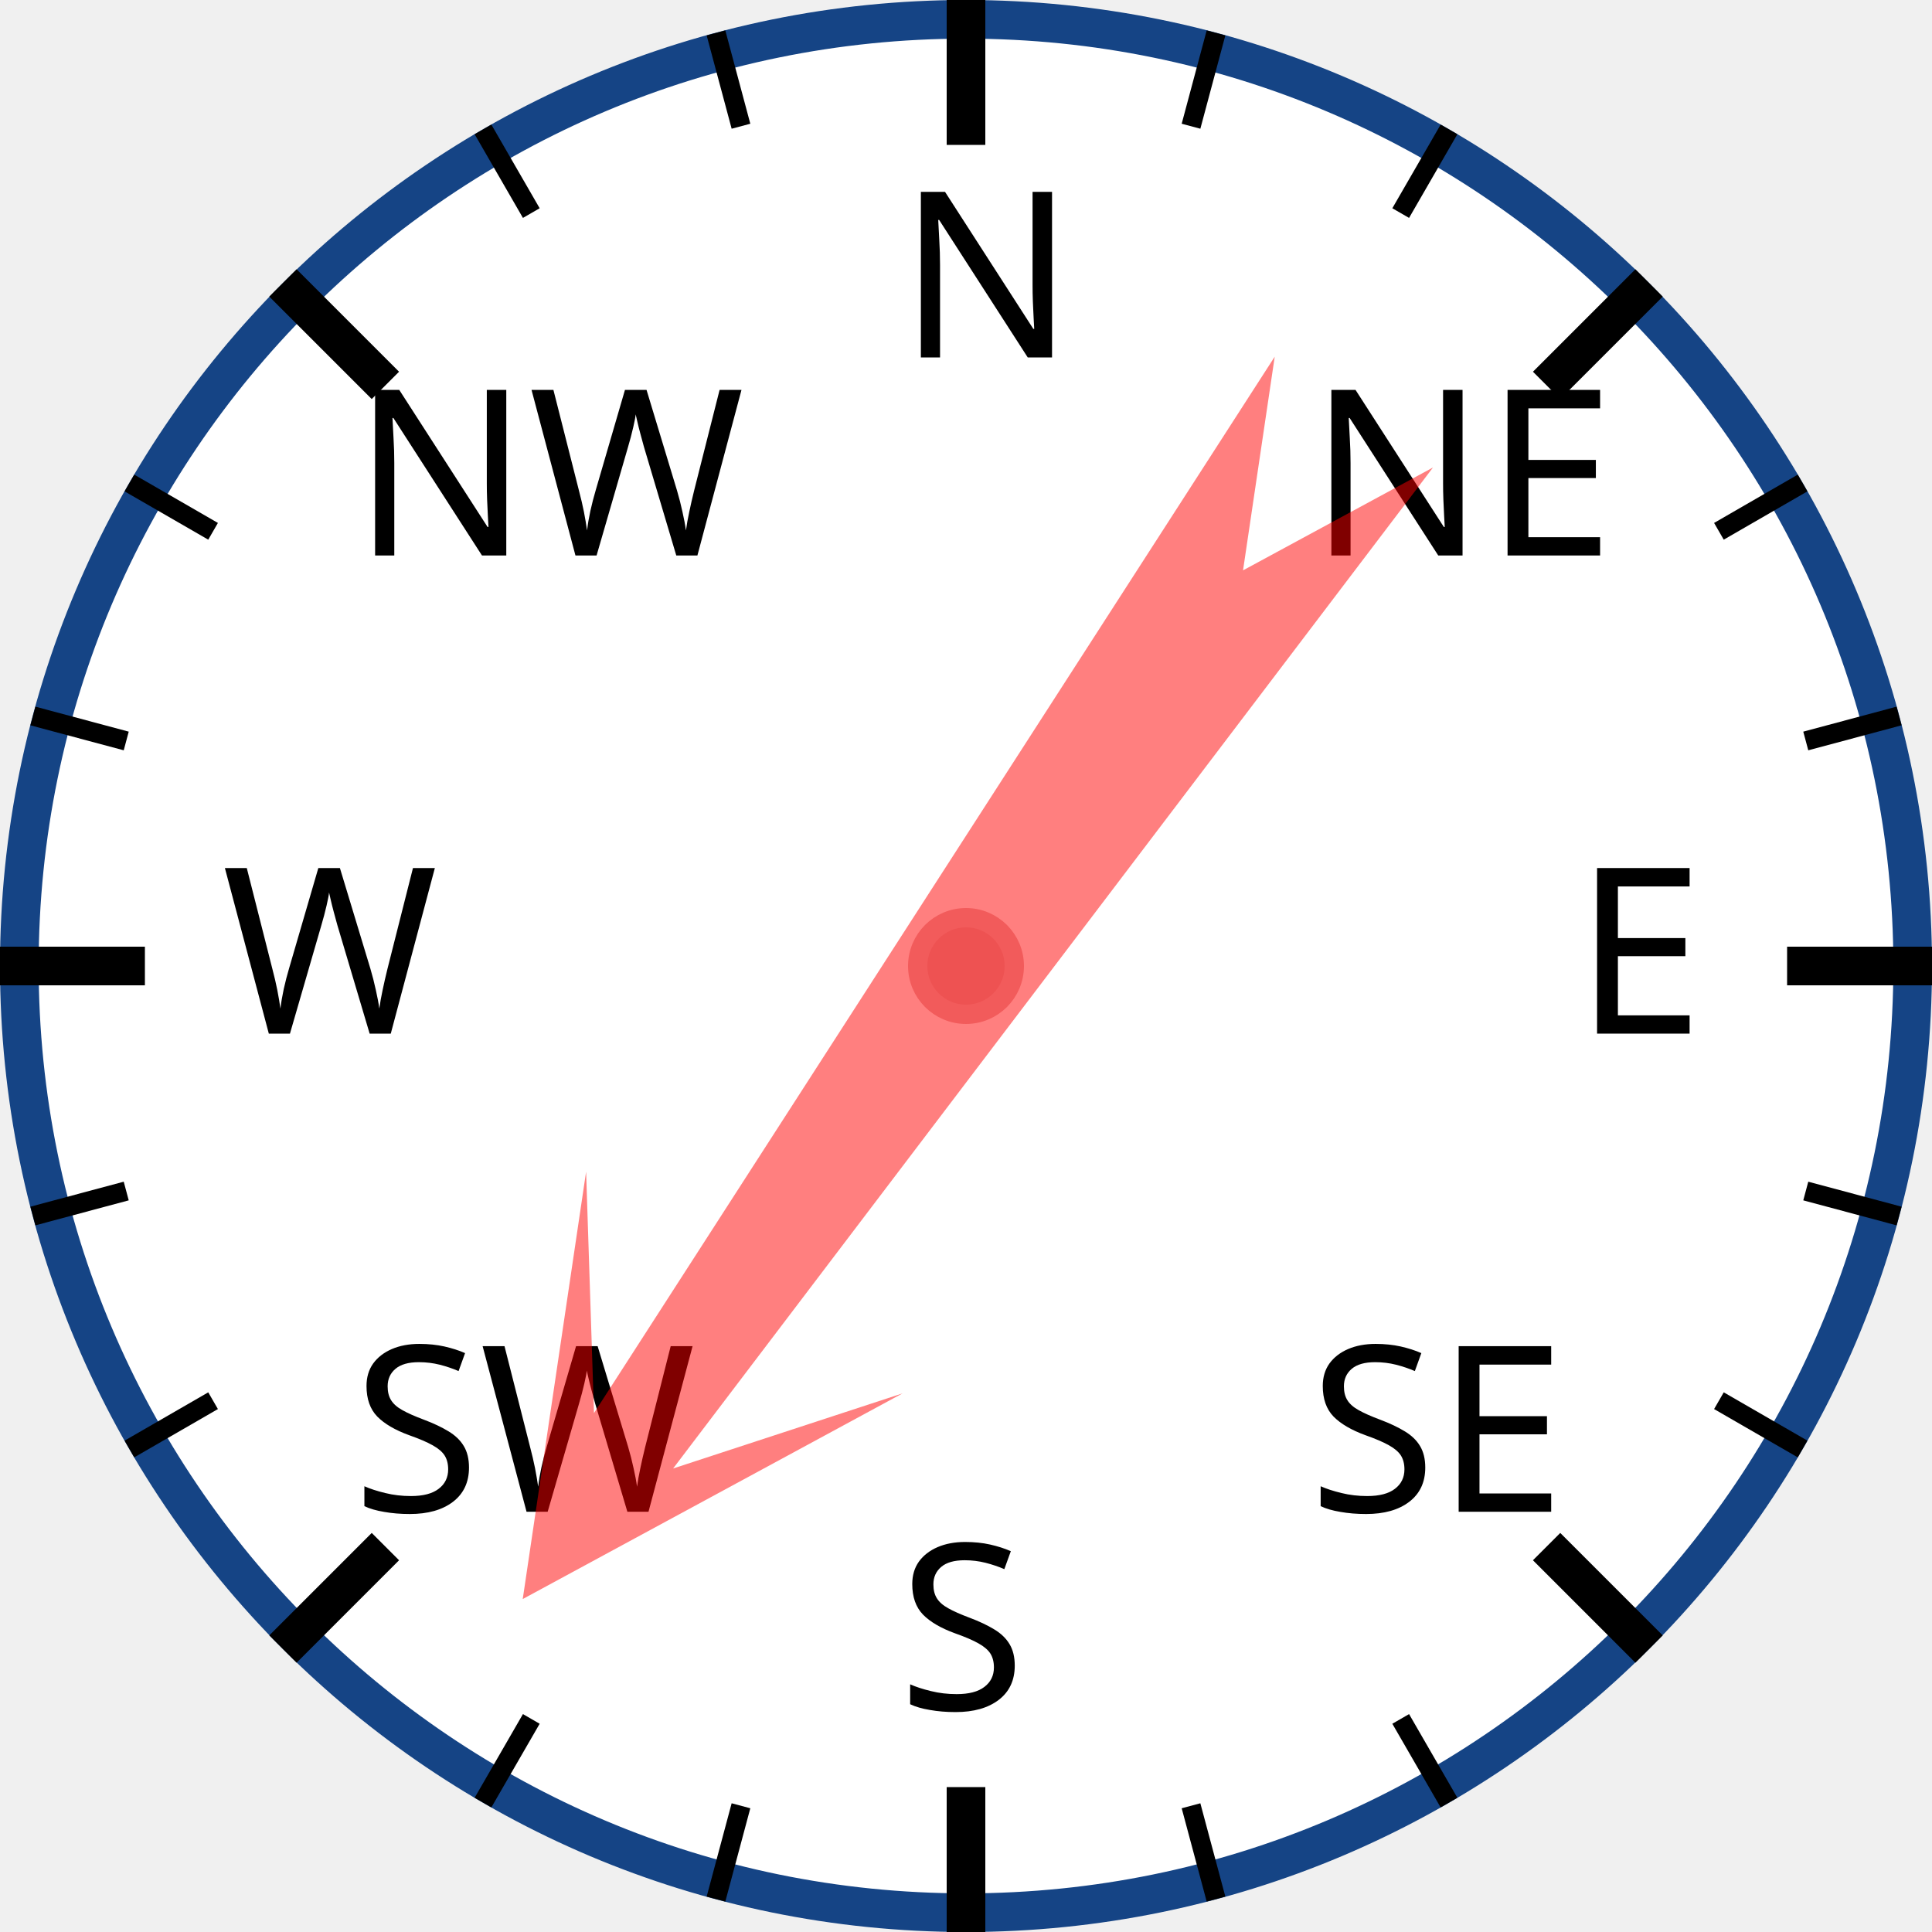
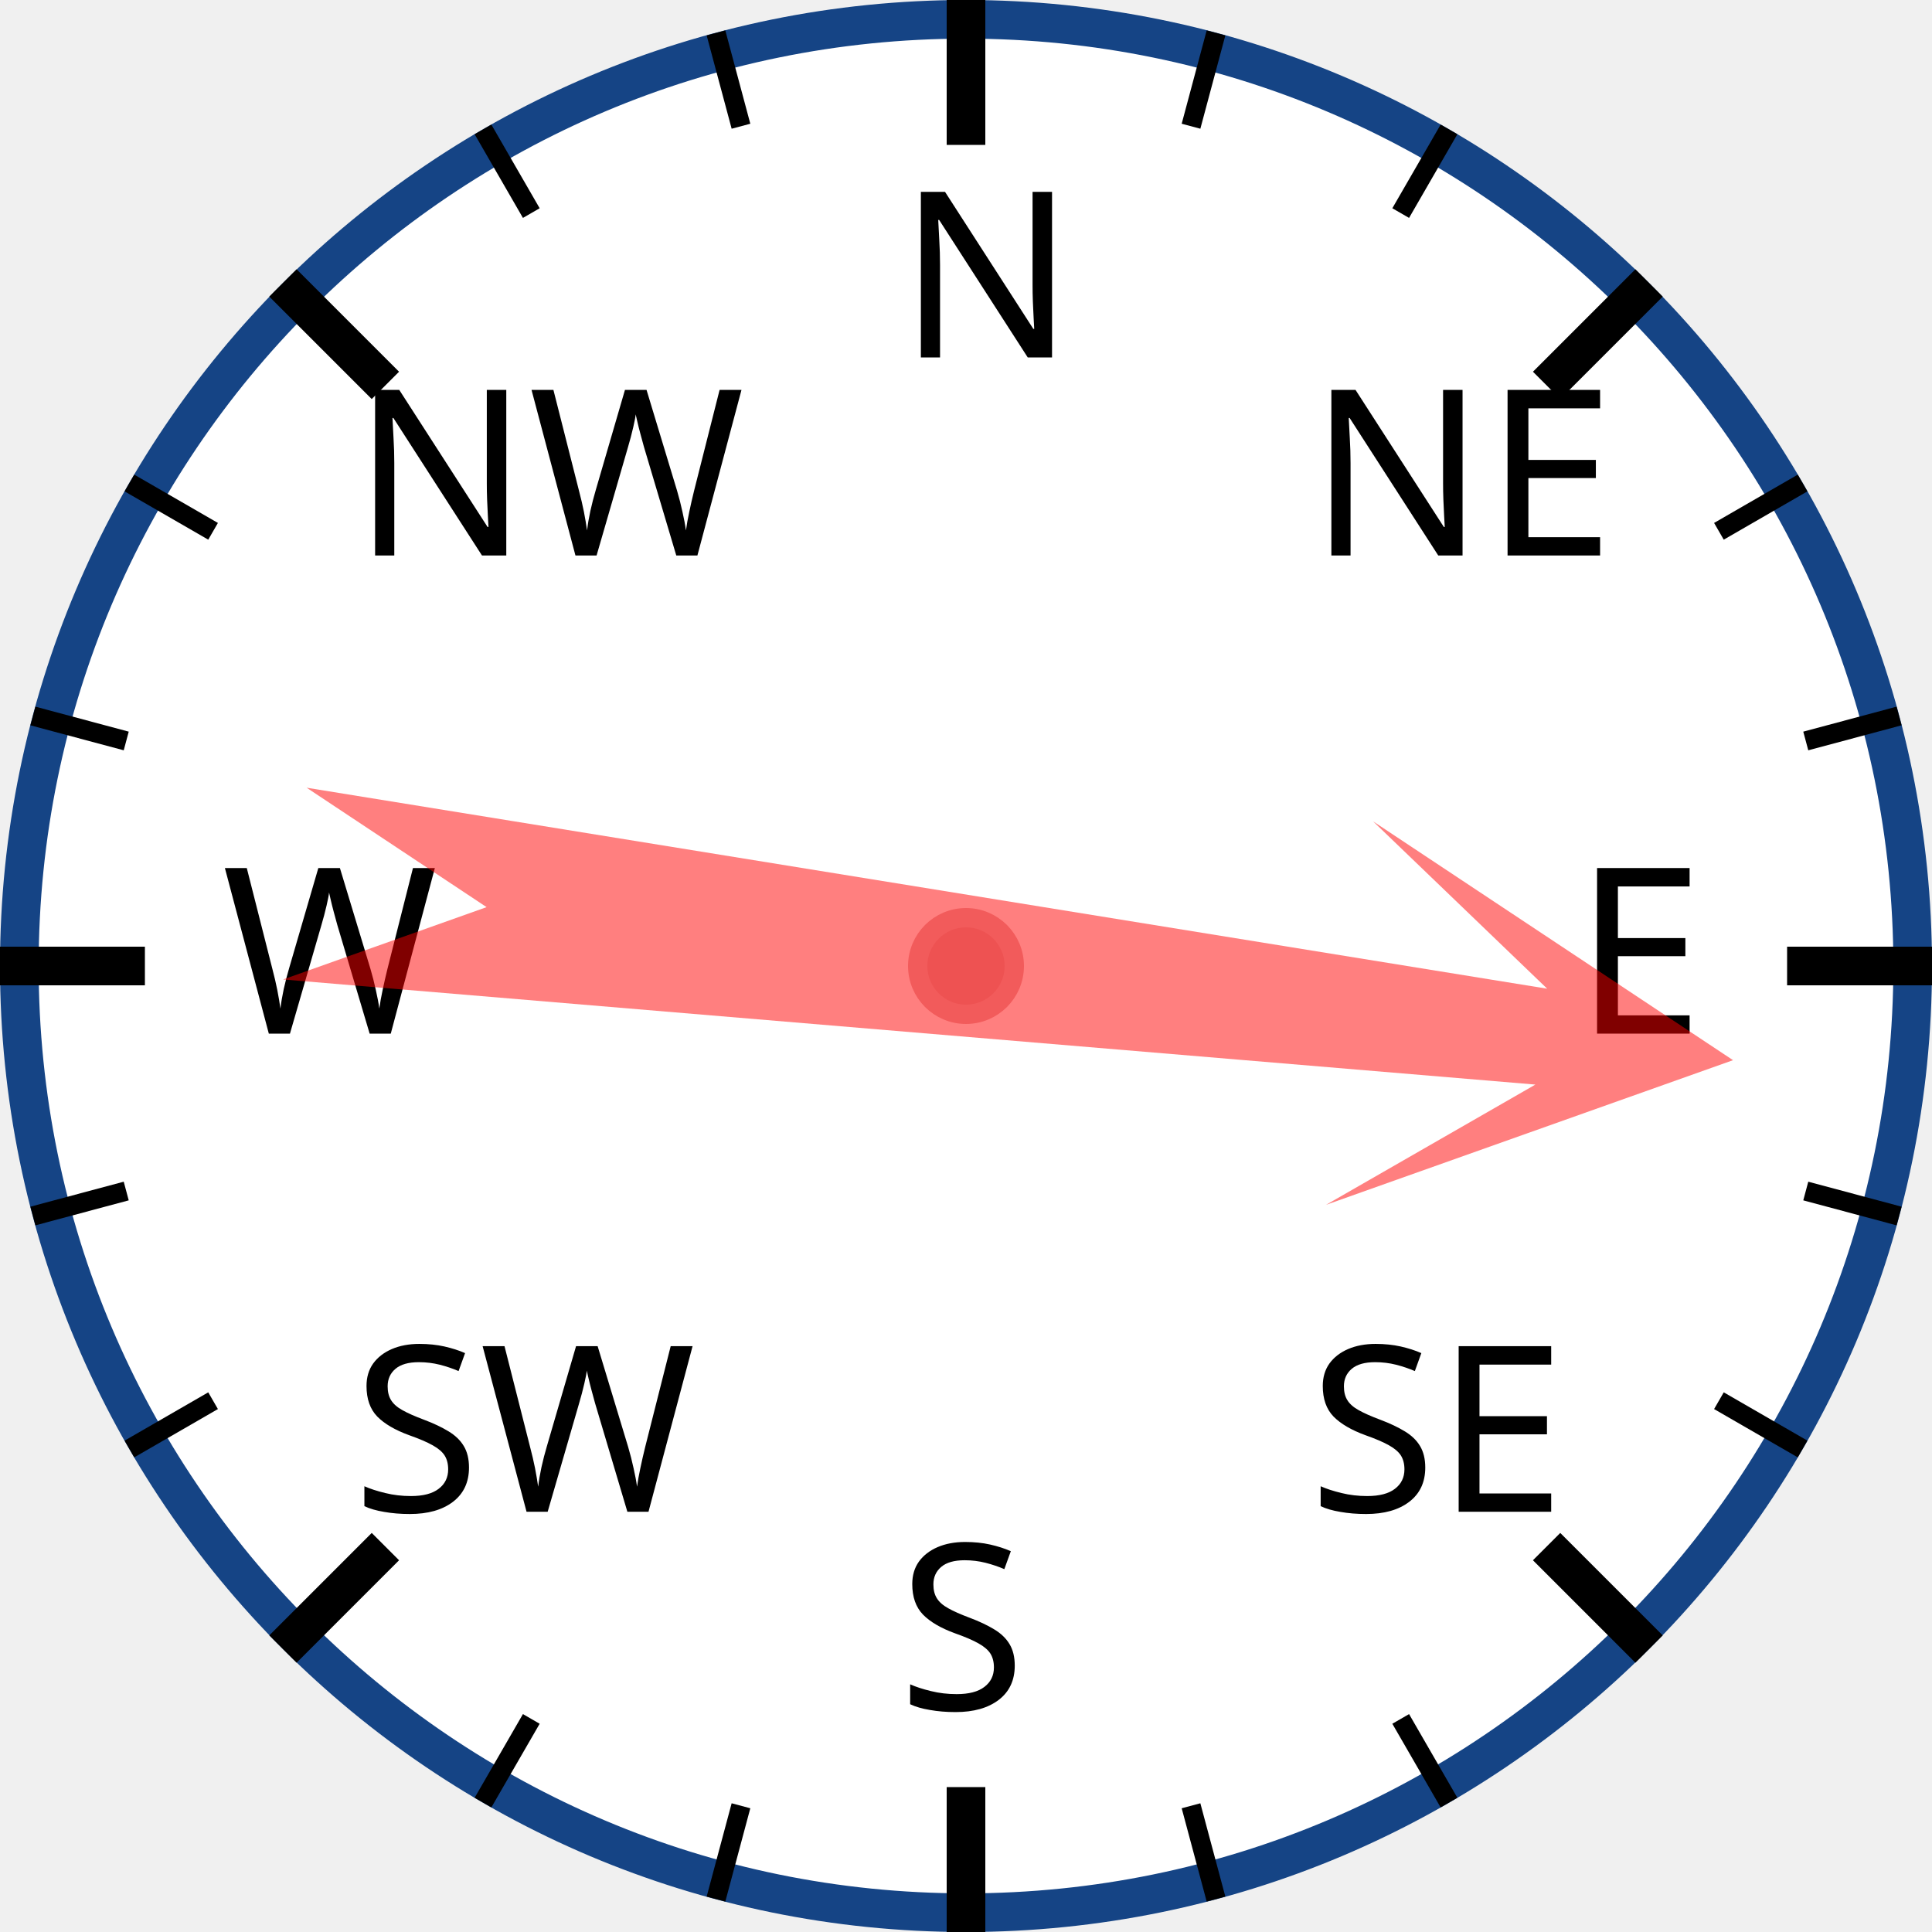
<svg xmlns="http://www.w3.org/2000/svg" width="120px" height="120px" viewBox="0 0 200 200">
  <circle cx="100" cy="100" r="98" style="fill: white; stroke: #154485; stroke-width: 4;" />
  <text x="93.0" y="37.0" style="font-family: sans-serif; font-size: 18pt;">N</text>
  <line x1="100.0" y1="0.0" x2="100.0" y2="15.0" style="stroke: black; stroke-width: 4;" />
  <line x1="74.118" y1="3.407" x2="76.706" y2="13.067" style="stroke: black; stroke-width: 2;" />
  <line x1="50" y1="13.397" x2="55" y2="22.058" style="stroke: black; stroke-width: 2;" />
  <text x="36.503" y="57.503" style="font-family: sans-serif; font-size: 18pt;">NW</text>
  <line x1="29.289" y1="29.289" x2="39.896" y2="39.896" style="stroke: black; stroke-width: 4;" />
  <line x1="13.397" y1="50" x2="22.058" y2="55" style="stroke: black; stroke-width: 2;" />
  <line x1="3.407" y1="74.118" x2="13.067" y2="76.706" style="stroke: black; stroke-width: 2;" />
  <text x="23.0" y="107.0" style="font-family: sans-serif; font-size: 18pt;">W</text>
  <line x1="0.0" y1="100.0" x2="15.0" y2="100.0" style="stroke: black; stroke-width: 4;" />
  <line x1="3.407" y1="125.882" x2="13.067" y2="123.294" style="stroke: black; stroke-width: 2;" />
  <line x1="13.397" y1="150" x2="22.058" y2="145" style="stroke: black; stroke-width: 2;" />
  <text x="36.503" y="156.497" style="font-family: sans-serif; font-size: 18pt;">SW</text>
  <line x1="29.289" y1="170.711" x2="39.896" y2="160.104" style="stroke: black; stroke-width: 4;" />
  <line x1="50" y1="186.603" x2="55" y2="177.942" style="stroke: black; stroke-width: 2;" />
  <line x1="74.118" y1="196.593" x2="76.706" y2="186.933" style="stroke: black; stroke-width: 2;" />
  <text x="93" y="177.0" style="font-family: sans-serif; font-size: 18pt;">S</text>
  <line x1="100" y1="200.0" x2="100" y2="185.0" style="stroke: black; stroke-width: 4;" />
  <line x1="125.882" y1="196.593" x2="123.294" y2="186.933" style="stroke: black; stroke-width: 2;" />
  <line x1="150.0" y1="186.603" x2="145.0" y2="177.942" style="stroke: black; stroke-width: 2;" />
  <text x="135.497" y="156.497" style="font-family: sans-serif; font-size: 18pt;">SE</text>
  <line x1="170.711" y1="170.711" x2="160.104" y2="160.104" style="stroke: black; stroke-width: 4;" />
  <line x1="186.603" y1="150" x2="177.942" y2="145" style="stroke: black; stroke-width: 2;" />
  <line x1="196.593" y1="125.882" x2="186.933" y2="123.294" style="stroke: black; stroke-width: 2;" />
  <text x="163.0" y="107" style="font-family: sans-serif; font-size: 18pt;">E</text>
  <line x1="200.0" y1="100" x2="185.0" y2="100" style="stroke: black; stroke-width: 4;" />
  <line x1="196.593" y1="74.118" x2="186.933" y2="76.706" style="stroke: black; stroke-width: 2;" />
  <line x1="186.603" y1="50" x2="177.942" y2="55" style="stroke: black; stroke-width: 2;" />
  <text x="135.497" y="57.503" style="font-family: sans-serif; font-size: 18pt;">NE</text>
  <line x1="170.711" y1="29.289" x2="160.104" y2="39.896" style="stroke: black; stroke-width: 4;" />
  <line x1="150" y1="13.397" x2="145" y2="22.058" style="stroke: black; stroke-width: 2;" />
  <line x1="125.882" y1="3.407" x2="123.294" y2="13.067" style="stroke: black; stroke-width: 2;" />
-   <polygon points="100 20 120 60 105 40 110 170 100 150 90 170 95 40 80 60" style="fill: red; fill-opacity: 0.5;" transform="rotate(215,100,100)" />
+   <polygon points="100 20 120 60 105 40 110 170 100 150 90 170 95 40 80 60" style="fill: red; fill-opacity: 0.5;" transform="rotate(97,100,100)" />
  <circle cx="100" cy="100" r="5" style="fill: #EE5252; stroke: #F25B5B; stroke-width: 2;" />
</svg>
